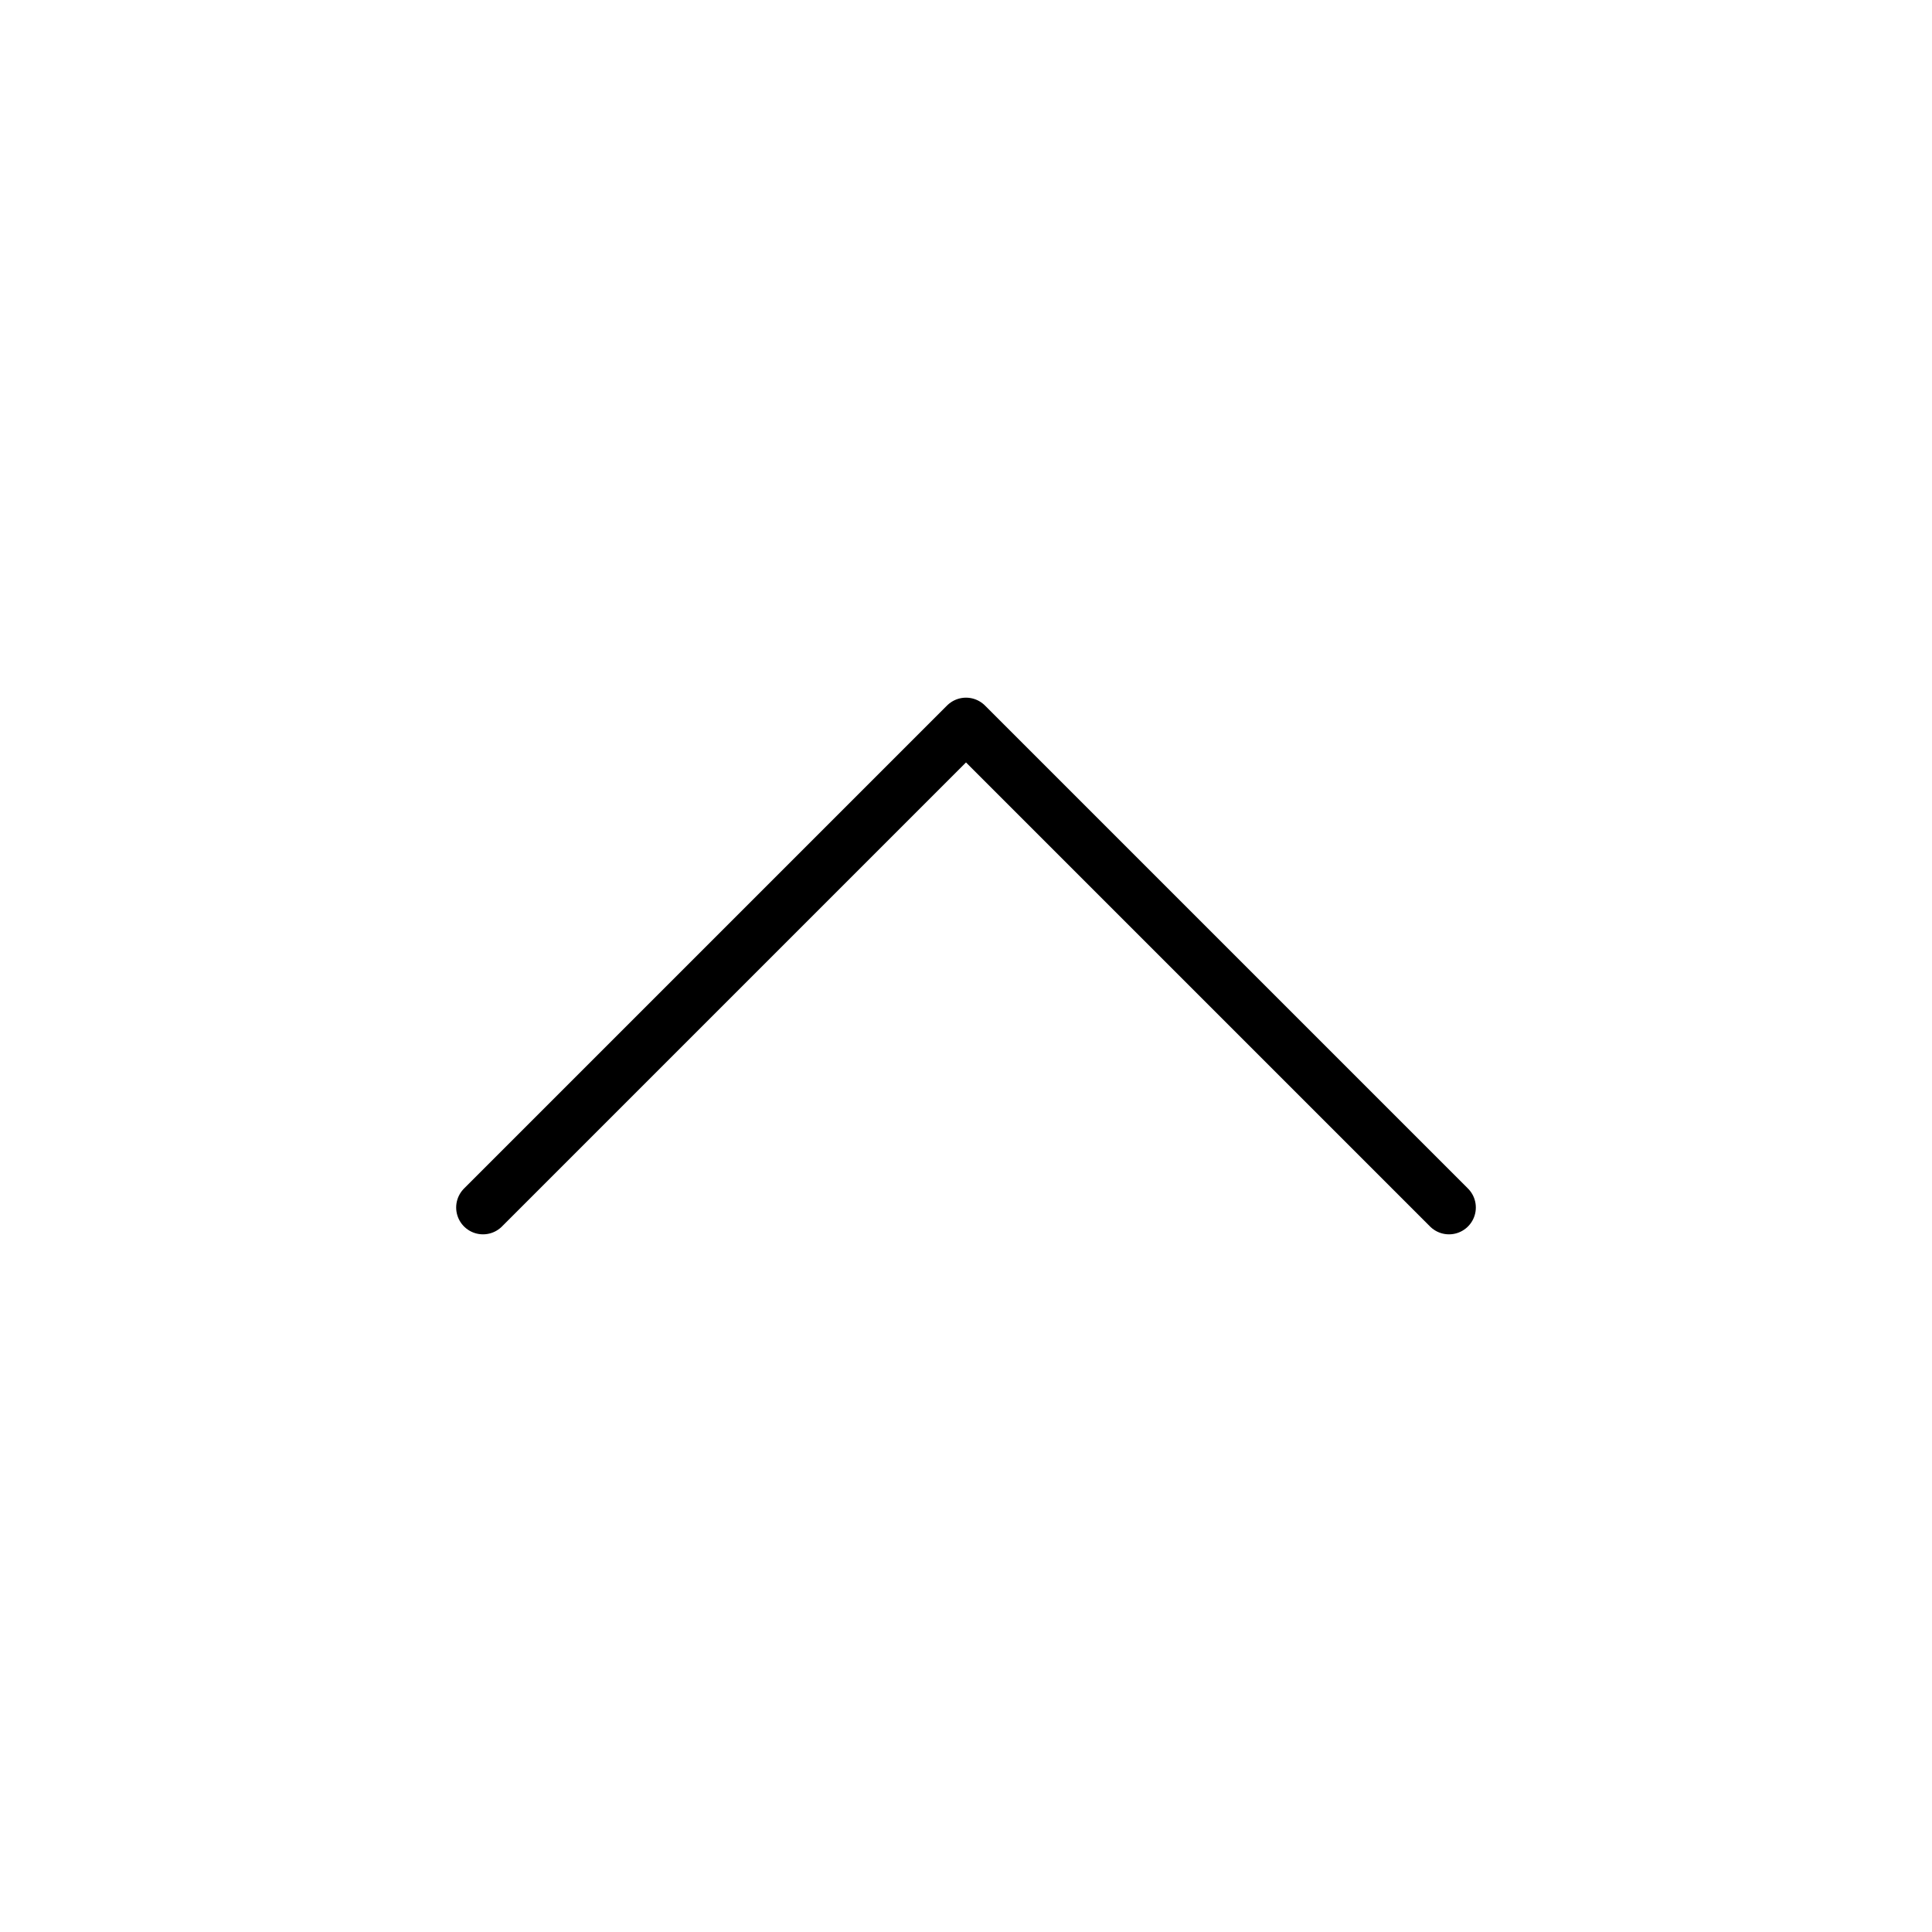
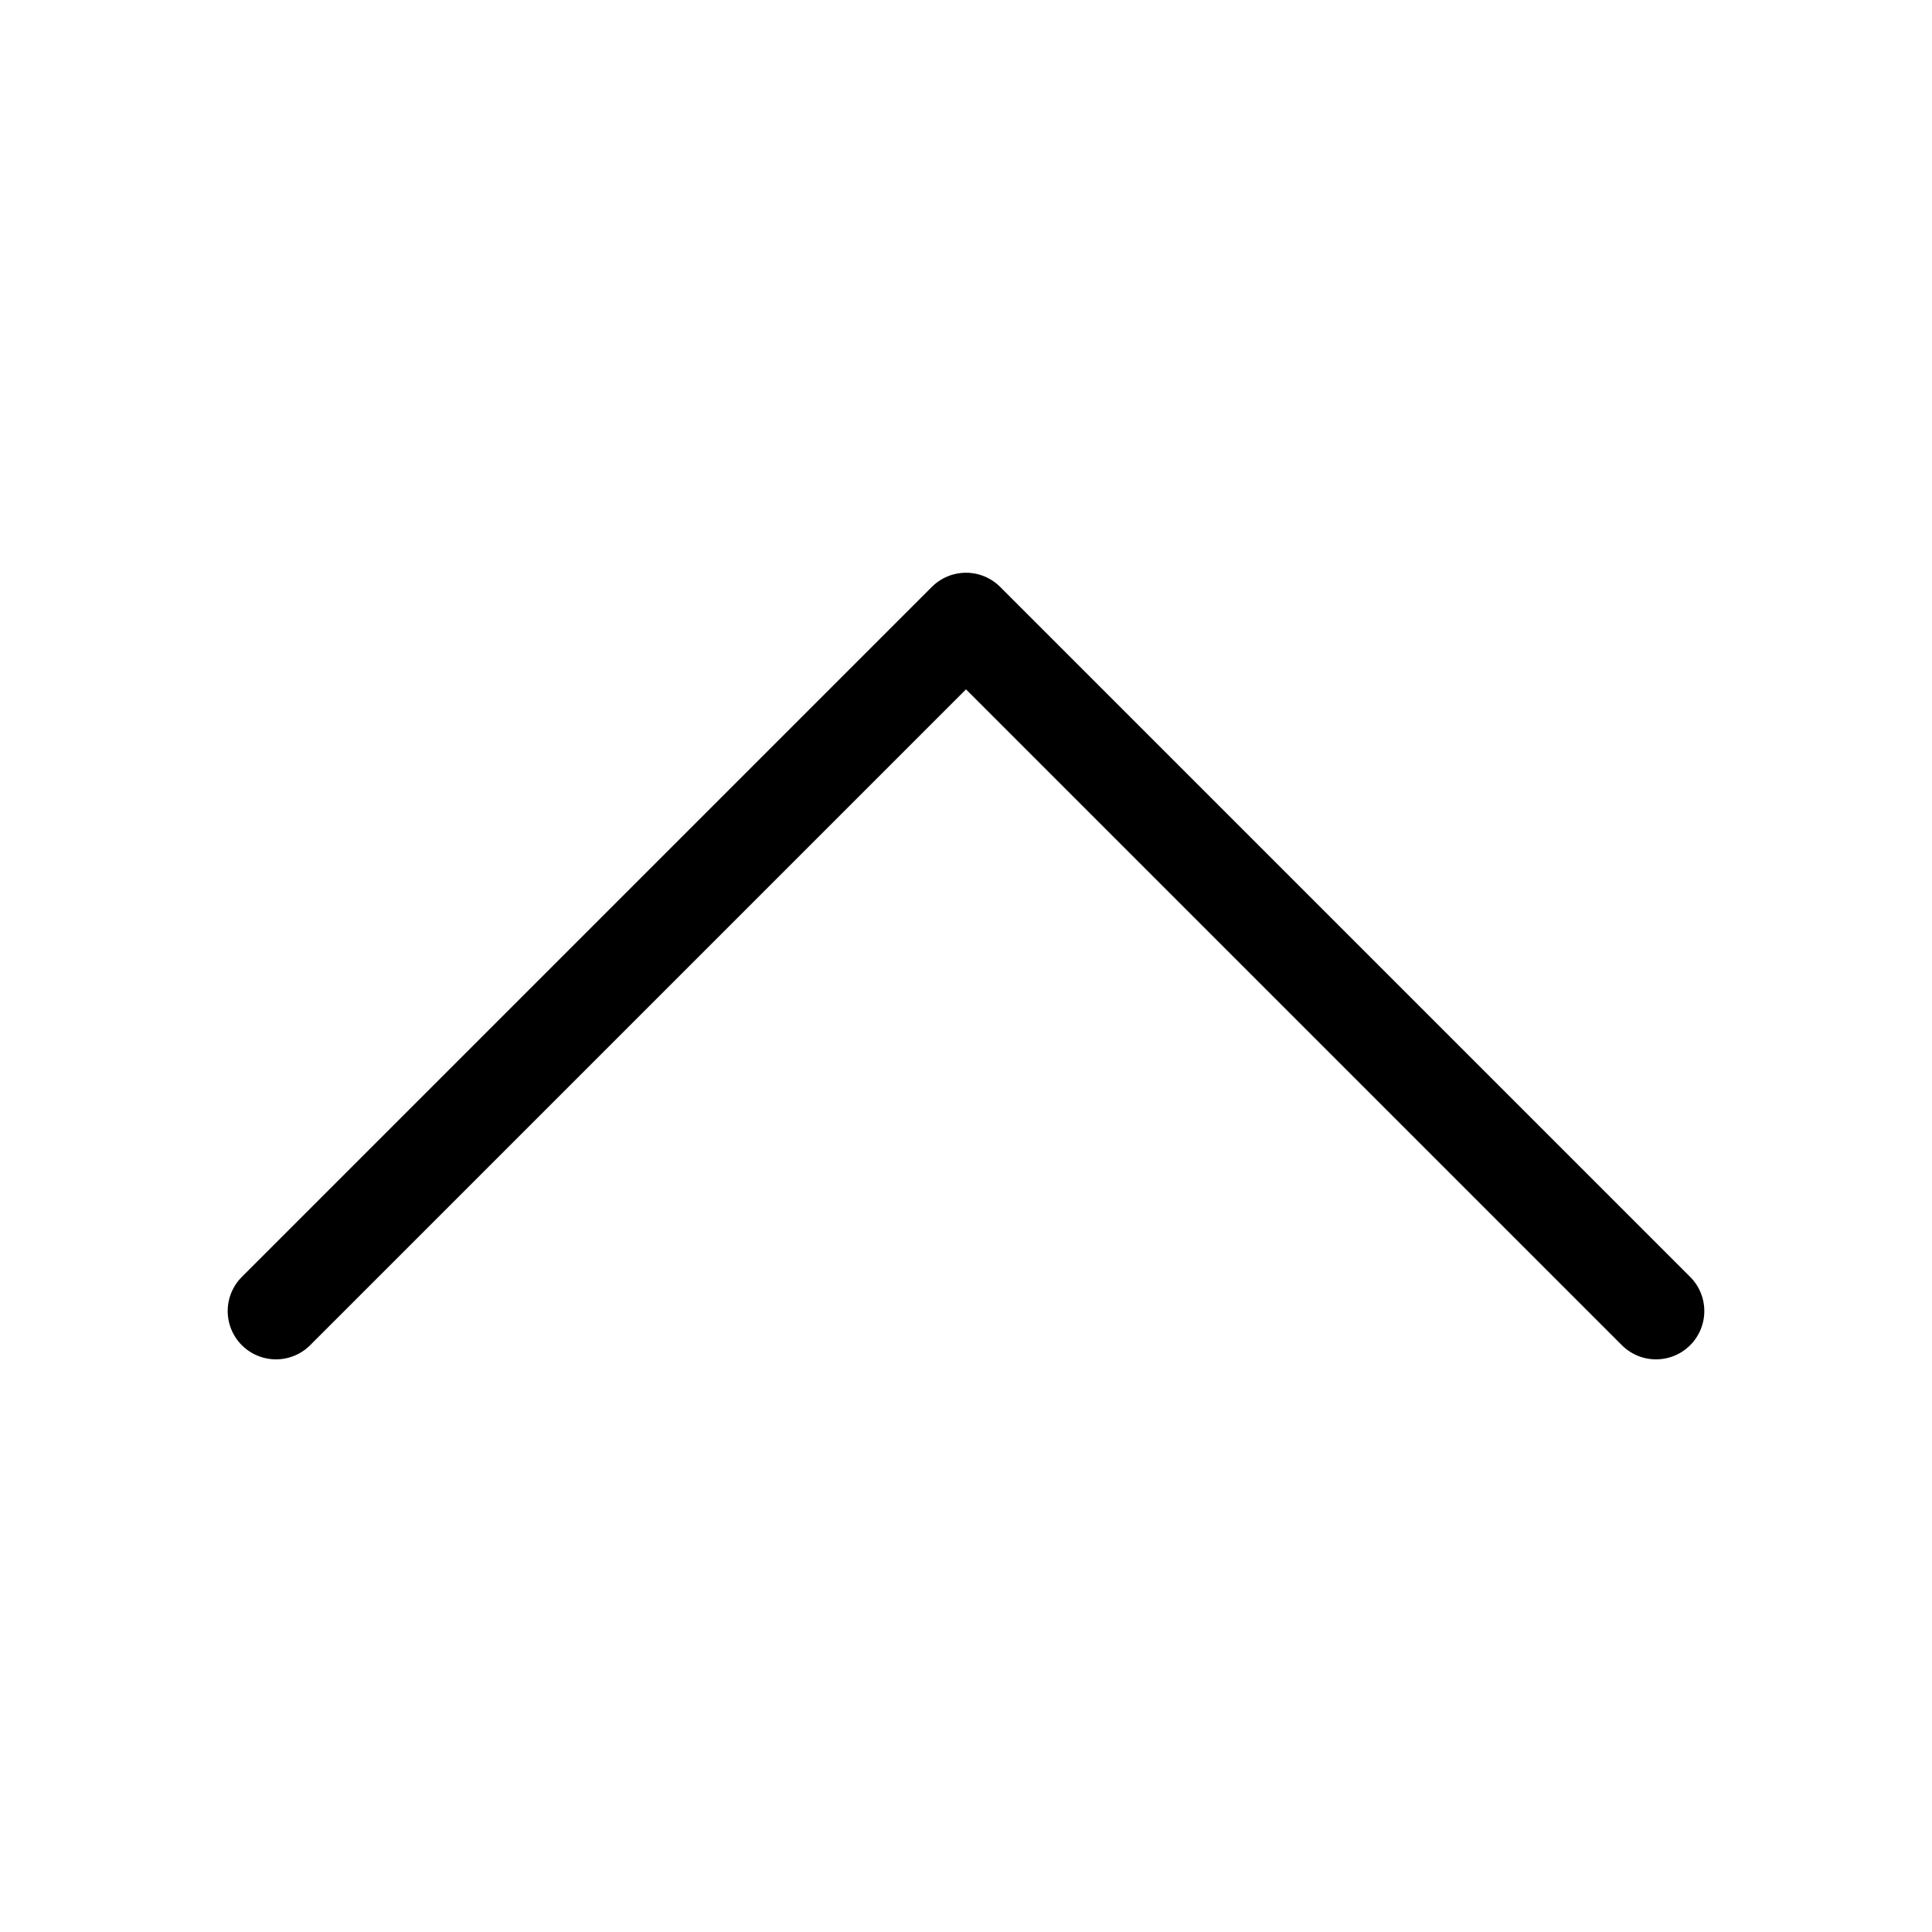
- <svg xmlns="http://www.w3.org/2000/svg" viewBox="0 0 36 36" fill="none">
-   <path d="M27 22.5L18 13.5L9 22.5" stroke-linecap="round" stroke="currentColor" stroke-linejoin="round" />
+ <svg xmlns="http://www.w3.org/2000/svg" viewBox="0 0 20 20" fill="none">
+   <path d="M17.143 13.572L10 6.429L2.857 13.572" stroke="currentColor" stroke-linecap="round" stroke-linejoin="round" />
</svg>
